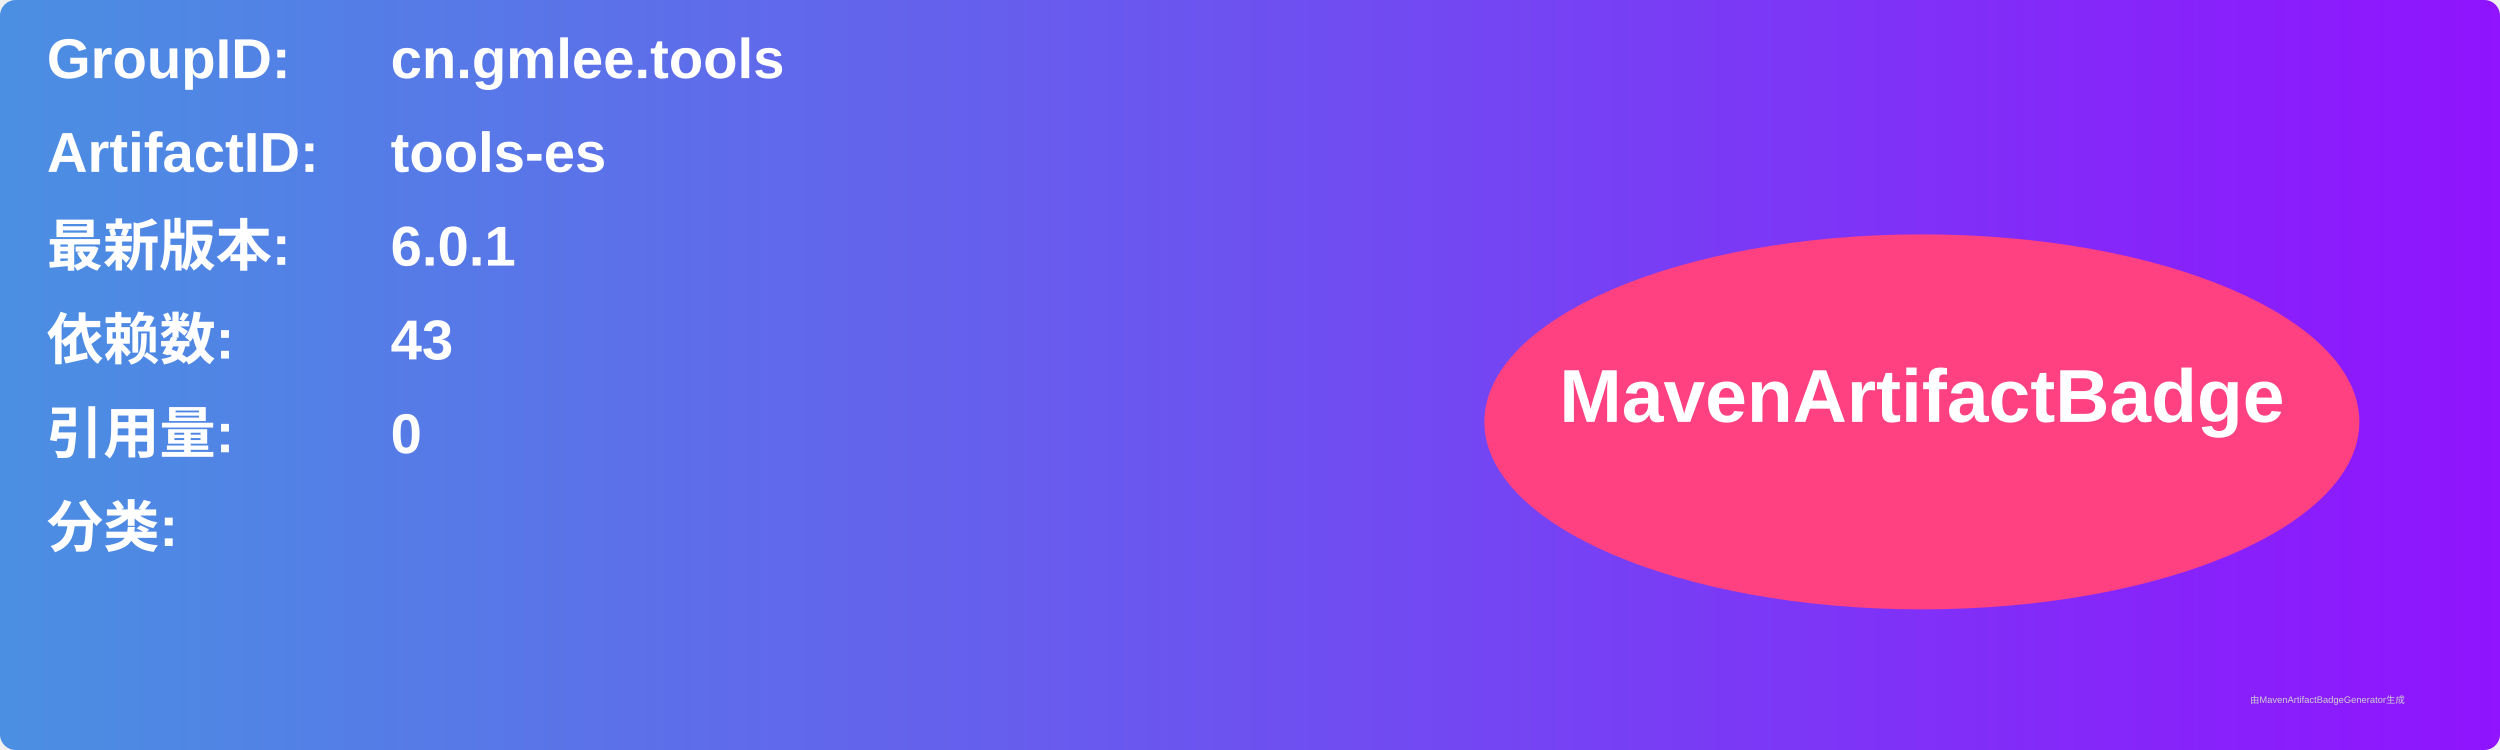
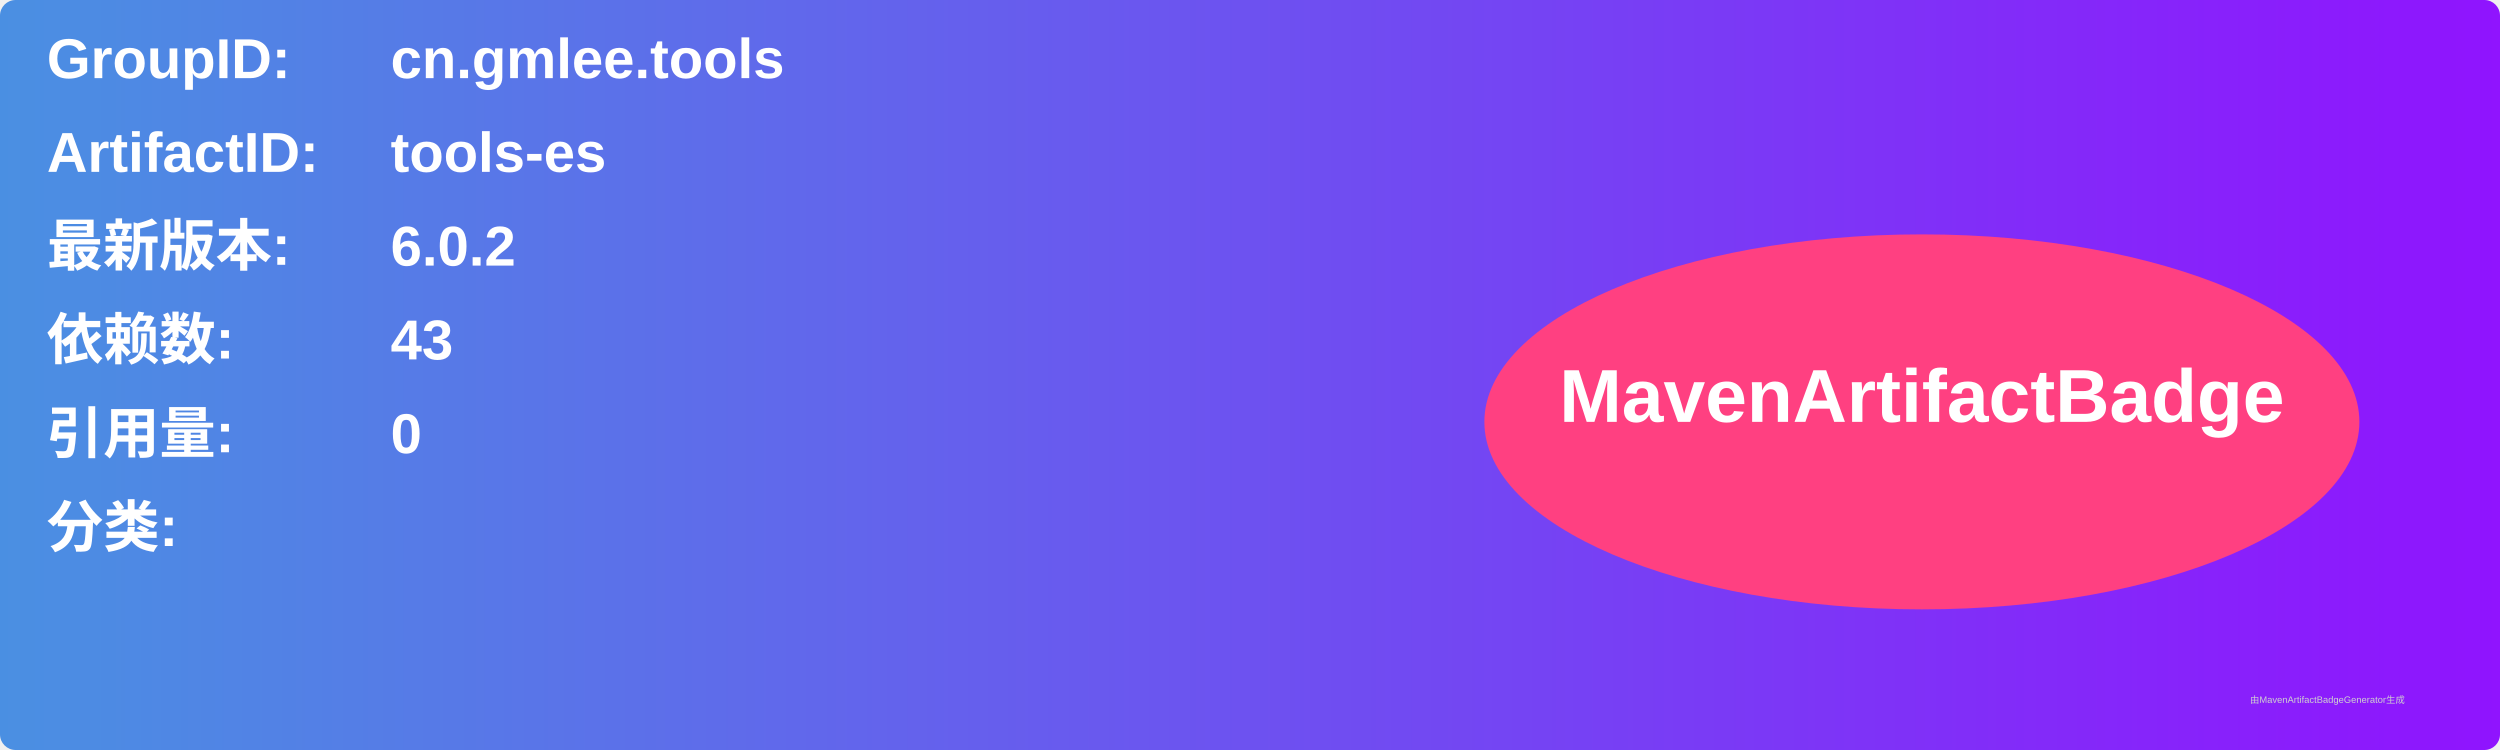
<svg xmlns="http://www.w3.org/2000/svg" width="800" height="240" viewBox="0 0 800 240">
  <linearGradient id="grad" x1="0%" y1="0%" x2="100%" y2="0%">
    <stop offset="0%" stop-color="#4a90e2" />
    <stop offset="100%" stop-color="#9013fe" />
  </linearGradient>
  <rect width="100%" height="100%" rx="5" ry="5" fill="url(#grad)" />
  <g transform="translate(15, 15)">
    <text x="0" y="10" font-family="Arial" font-size="18" fill="white" font-weight="bold" width="260">GroupID:</text>
    <text x="110" y="10" font-family="Arial" font-size="18" fill="white" font-weight="bold" width="460">cn.gmlee.tools</text>
    <text x="0" y="40" font-family="Arial" font-size="18" fill="white" font-weight="bold" width="260">ArtifactID:</text>
    <text x="110" y="40" font-family="Arial" font-size="18" fill="white" font-weight="bold" width="460">tools-es</text>
    <text x="0" y="70" font-family="Arial" font-size="18" fill="white" font-weight="bold">最新版本:</text>
    <text x="110" y="70" font-family="Arial" font-size="18" fill="white" font-weight="bold">
-       <tspan font-weight="bold">6.0.1</tspan>
+       <tspan font-weight="bold">6.0.2</tspan>
    </text>
    <text x="0" y="100" font-family="Arial" font-size="18" fill="white" font-weight="bold">依赖数: </text>
    <text x="110" y="100" font-family="Arial" font-size="18" fill="white">
      <tspan font-weight="bold">43</tspan>
    </text>
    <text x="0" y="130" font-family="Arial" font-size="18" fill="white" font-weight="bold">引用量: </text>
    <text x="110" y="130" font-family="Arial" font-size="18" fill="white">
      <tspan font-weight="bold">0</tspan>
    </text>
    <text x="0" y="160" font-family="Arial" font-size="18" fill="white" font-weight="bold">分类:</text>
    <text x="10" y="190" font-family="Arial" font-size="10" fill="white">
      <tspan font-weight="bold" />
    </text>
    <ellipse cx="600" cy="120" rx="140" ry="60" fill="#ff4081" />
    <text x="600" y="120" text-anchor="middle" font-family="Arial" font-size="24" fill="white" font-weight="bold">MavenArtifactBadge</text>
  </g>
  <text x="720" y="225" font-family="Arial" font-size="3" fill="#d0d0d0">由MavenArtifactBadgeGenerator生成</text>
</svg>
